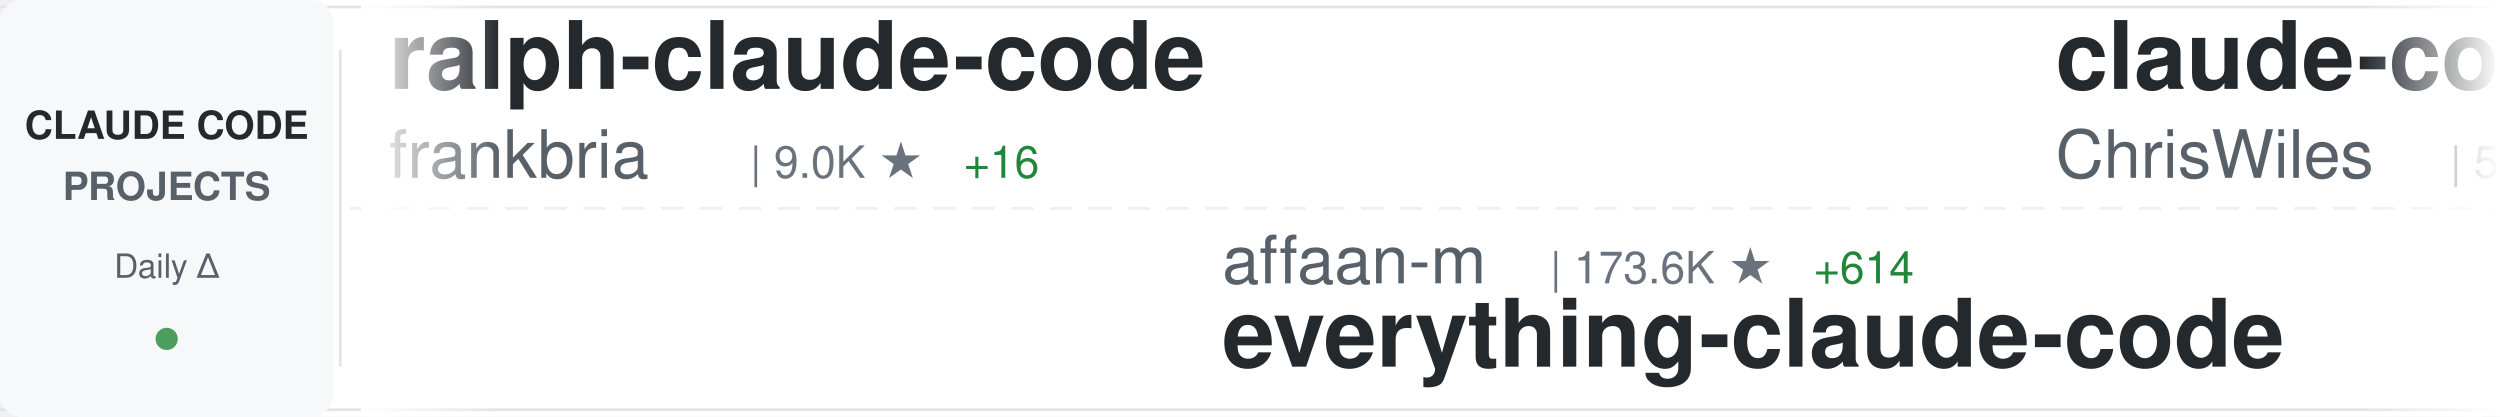
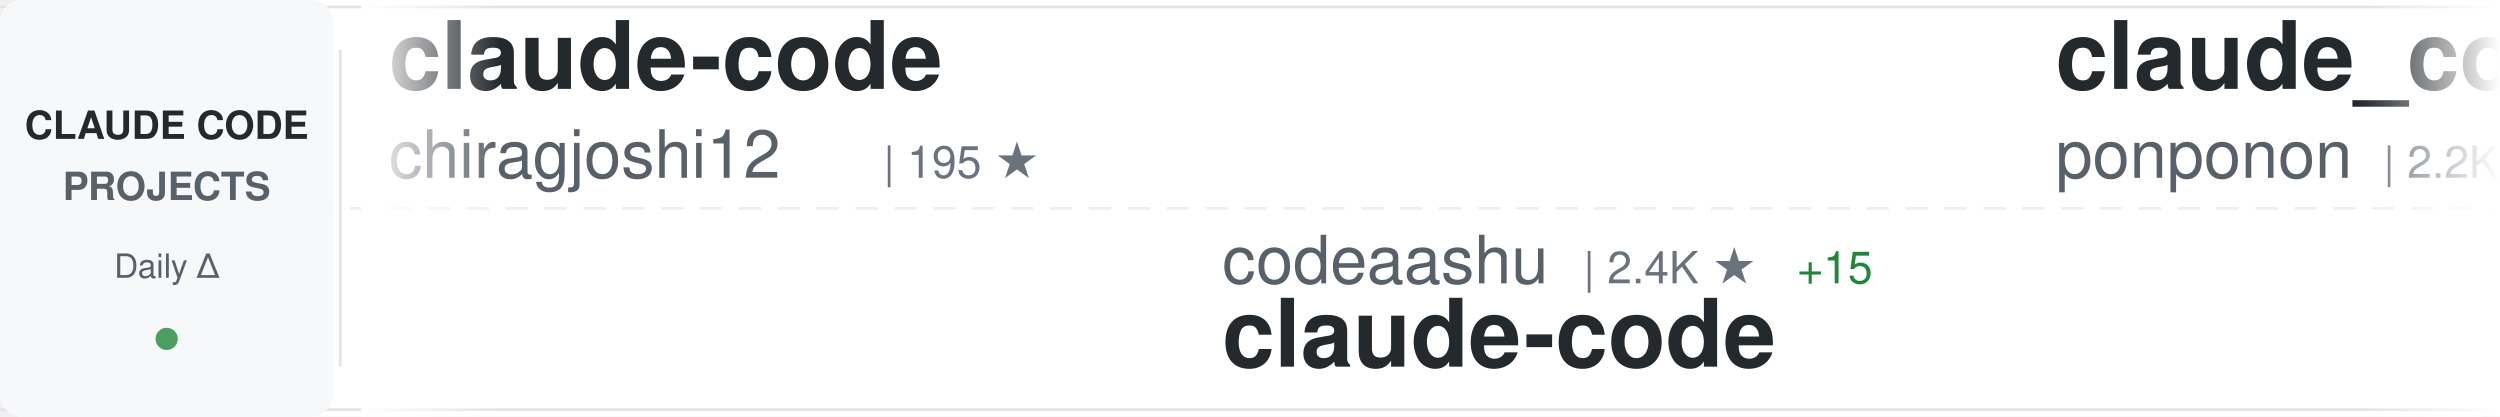
<svg xmlns="http://www.w3.org/2000/svg" width="900" height="150">
  <defs>
    <linearGradient id="awesomeLeftFade" x1="0%" y1="0%" x2="100%" y2="0%">
      <stop offset="0%" style="stop-color:#ffffff;stop-opacity:1" />
      <stop offset="100%" style="stop-color:#ffffff;stop-opacity:0" />
    </linearGradient>
    <linearGradient id="awesomeRightFade" x1="0%" y1="0%" x2="100%" y2="0%">
      <stop offset="0%" style="stop-color:#ffffff;stop-opacity:0" />
      <stop offset="100%" style="stop-color:#ffffff;stop-opacity:1" />
    </linearGradient>
  </defs>
  <rect width="900" height="150" fill="#ffffff" rx="8" />
  <rect x="0" y="2" width="900" height="1" fill="#e1e4e8" />
  <rect x="0" y="147" width="900" height="1" fill="#e1e4e8" />
  <line x1="0" y1="75" x2="900" y2="75" stroke="#e1e4e8" stroke-width="1" stroke-dasharray="8 6" opacity="0.6" />
  <rect x="0" y="0" width="120" height="150" fill="#f6f8fa" rx="8" />
  <text x="60" y="50" font-family="-apple-system, BlinkMacSystemFont, 'Segoe UI', Helvetica, Arial, sans-serif" font-size="14" font-weight="600" fill="#24292e" text-anchor="middle">CLAUDE CODE</text>
  <text x="60" y="72" font-family="-apple-system, BlinkMacSystemFont, 'Segoe UI', Helvetica, Arial, sans-serif" font-size="14" font-weight="600" fill="#586069" text-anchor="middle">PROJECTS</text>
  <text x="60" y="100" font-family="-apple-system, BlinkMacSystemFont, 'Segoe UI', Helvetica, Arial, sans-serif" font-size="12" font-weight="500" fill="#586069" text-anchor="middle">Daily Δ</text>
  <circle cx="60" cy="122" r="4" fill="#22863a" opacity="0.8" />
  <rect x="122" y="18" width="1" height="114" fill="#e1e4e8" />
  <clipPath id="awesomeTickerClip">
    <rect x="130" y="0" width="770" height="150" />
  </clipPath>
  <g clip-path="url(#awesomeTickerClip)">
    <g id="awesomeTickerItems">
      <animateTransform attributeName="transform" attributeType="XML" type="translate" from="0 0" to="-3000 0" dur="54s" repeatCount="indefinite" />
      <g transform="translate(0, 0)">
-         <text x="140" y="32" font-family="-apple-system, BlinkMacSystemFont, 'Segoe UI', Helvetica, Arial, sans-serif" font-size="34" font-weight="600" fill="#24292e">ralph-claude-code</text>
-         <text x="140" y="64" font-family="-apple-system, BlinkMacSystemFont, 'Segoe UI', Helvetica, Arial, sans-serif" font-size="24" font-weight="400" fill="#586069">frankbria</text>
-         <text x="270" y="64" font-family="-apple-system, BlinkMacSystemFont, 'Segoe UI', Helvetica, Arial, sans-serif" font-size="16" font-weight="500" fill="#6a737d">| 9.0K ★</text>
-         <text x="347" y="64" font-family="-apple-system, BlinkMacSystemFont, 'Segoe UI', Helvetica, Arial, sans-serif" font-size="16" font-weight="500" fill="#22863a"> +16</text>
+         <text x="140" y="32" font-family="-apple-system, BlinkMacSystemFont, 'Segoe UI', Helvetica, Arial, sans-serif" font-size="34" font-weight="600" fill="#24292e">claude-code</text>
+         <text x="140" y="64" font-family="-apple-system, BlinkMacSystemFont, 'Segoe UI', Helvetica, Arial, sans-serif" font-size="24" font-weight="400" fill="#586069">chiragjoshi12</text>
+         <text x="318" y="64" font-family="-apple-system, BlinkMacSystemFont, 'Segoe UI', Helvetica, Arial, sans-serif" font-size="16" font-weight="500" fill="#6a737d">| 195 ★</text>
      </g>
      <g transform="translate(300, 0)">
-         <text x="140" y="102" font-family="-apple-system, BlinkMacSystemFont, 'Segoe UI', Helvetica, Arial, sans-serif" font-size="24" font-weight="400" fill="#586069">affaan-m</text>
-         <text x="258" y="102" font-family="-apple-system, BlinkMacSystemFont, 'Segoe UI', Helvetica, Arial, sans-serif" font-size="16" font-weight="500" fill="#6a737d">| 173.6K ★</text>
-         <text x="353" y="102" font-family="-apple-system, BlinkMacSystemFont, 'Segoe UI', Helvetica, Arial, sans-serif" font-size="16" font-weight="500" fill="#22863a"> +614</text>
-         <text x="140" y="132" font-family="-apple-system, BlinkMacSystemFont, 'Segoe UI', Helvetica, Arial, sans-serif" font-size="34" font-weight="600" fill="#24292e">everything-claude-code</text>
+         <text x="140" y="102" font-family="-apple-system, BlinkMacSystemFont, 'Segoe UI', Helvetica, Arial, sans-serif" font-size="24" font-weight="400" fill="#586069">codeaashu</text>
+         <text x="270" y="102" font-family="-apple-system, BlinkMacSystemFont, 'Segoe UI', Helvetica, Arial, sans-serif" font-size="16" font-weight="500" fill="#6a737d">| 2.4K ★</text>
+         <text x="347" y="102" font-family="-apple-system, BlinkMacSystemFont, 'Segoe UI', Helvetica, Arial, sans-serif" font-size="16" font-weight="500" fill="#22863a"> +15</text>
+         <text x="140" y="132" font-family="-apple-system, BlinkMacSystemFont, 'Segoe UI', Helvetica, Arial, sans-serif" font-size="34" font-weight="600" fill="#24292e">claude-code</text>
      </g>
      <g transform="translate(600, 0)">
-         <text x="140" y="32" font-family="-apple-system, BlinkMacSystemFont, 'Segoe UI', Helvetica, Arial, sans-serif" font-size="34" font-weight="600" fill="#24292e">claude-code-showcase</text>
-         <text x="140" y="64" font-family="-apple-system, BlinkMacSystemFont, 'Segoe UI', Helvetica, Arial, sans-serif" font-size="24" font-weight="400" fill="#586069">ChrisWiles</text>
-         <text x="282" y="64" font-family="-apple-system, BlinkMacSystemFont, 'Segoe UI', Helvetica, Arial, sans-serif" font-size="16" font-weight="500" fill="#6a737d">| 5.9K ★</text>
-         <text x="359" y="64" font-family="-apple-system, BlinkMacSystemFont, 'Segoe UI', Helvetica, Arial, sans-serif" font-size="16" font-weight="500" fill="#22863a"> +2</text>
+         <text x="140" y="32" font-family="-apple-system, BlinkMacSystemFont, 'Segoe UI', Helvetica, Arial, sans-serif" font-size="34" font-weight="600" fill="#24292e">claude_code_src</text>
+         <text x="140" y="64" font-family="-apple-system, BlinkMacSystemFont, 'Segoe UI', Helvetica, Arial, sans-serif" font-size="24" font-weight="400" fill="#586069">ponponon</text>
+         <text x="258" y="64" font-family="-apple-system, BlinkMacSystemFont, 'Segoe UI', Helvetica, Arial, sans-serif" font-size="16" font-weight="500" fill="#6a737d">| 2.2K ★</text>
+         <text x="335" y="64" font-family="-apple-system, BlinkMacSystemFont, 'Segoe UI', Helvetica, Arial, sans-serif" font-size="16" font-weight="500" fill="#22863a"> +4</text>
      </g>
      <g transform="translate(900, 0)">
-         <text x="140" y="102" font-family="-apple-system, BlinkMacSystemFont, 'Segoe UI', Helvetica, Arial, sans-serif" font-size="24" font-weight="400" fill="#586069">feiskyer</text>
-         <text x="258" y="102" font-family="-apple-system, BlinkMacSystemFont, 'Segoe UI', Helvetica, Arial, sans-serif" font-size="16" font-weight="500" fill="#6a737d">| 1.5K ★</text>
-         <text x="335" y="102" font-family="-apple-system, BlinkMacSystemFont, 'Segoe UI', Helvetica, Arial, sans-serif" font-size="16" font-weight="500" fill="#22863a"> +2</text>
-         <text x="140" y="132" font-family="-apple-system, BlinkMacSystemFont, 'Segoe UI', Helvetica, Arial, sans-serif" font-size="34" font-weight="600" fill="#24292e">claude-code-settings</text>
+         <text x="140" y="102" font-family="-apple-system, BlinkMacSystemFont, 'Segoe UI', Helvetica, Arial, sans-serif" font-size="24" font-weight="400" fill="#586069">Piebald-AI</text>
+         <text x="282" y="102" font-family="-apple-system, BlinkMacSystemFont, 'Segoe UI', Helvetica, Arial, sans-serif" font-size="16" font-weight="500" fill="#6a737d">| 9.9K ★</text>
+         <text x="359" y="102" font-family="-apple-system, BlinkMacSystemFont, 'Segoe UI', Helvetica, Arial, sans-serif" font-size="16" font-weight="500" fill="#22863a"> +40</text>
+         <text x="140" y="132" font-family="-apple-system, BlinkMacSystemFont, 'Segoe UI', Helvetica, Arial, sans-serif" font-size="34" font-weight="600" fill="#24292e">claude-code-system-promp...</text>
      </g>
      <g transform="translate(1200, 0)">
-         <text x="140" y="32" font-family="-apple-system, BlinkMacSystemFont, 'Segoe UI', Helvetica, Arial, sans-serif" font-size="34" font-weight="600" fill="#24292e">claude-code-ultimate-gui...</text>
-         <text x="140" y="64" font-family="-apple-system, BlinkMacSystemFont, 'Segoe UI', Helvetica, Arial, sans-serif" font-size="24" font-weight="400" fill="#586069">FlorianBruniaux</text>
-         <text x="342" y="64" font-family="-apple-system, BlinkMacSystemFont, 'Segoe UI', Helvetica, Arial, sans-serif" font-size="16" font-weight="500" fill="#6a737d">| 4.2K ★</text>
-         <text x="419" y="64" font-family="-apple-system, BlinkMacSystemFont, 'Segoe UI', Helvetica, Arial, sans-serif" font-size="16" font-weight="500" fill="#22863a"> +27</text>
+         <text x="140" y="32" font-family="-apple-system, BlinkMacSystemFont, 'Segoe UI', Helvetica, Arial, sans-serif" font-size="34" font-weight="600" fill="#24292e">collection-claude-code-s...</text>
+         <text x="140" y="64" font-family="-apple-system, BlinkMacSystemFont, 'Segoe UI', Helvetica, Arial, sans-serif" font-size="24" font-weight="400" fill="#586069">chauncygu</text>
+         <text x="270" y="64" font-family="-apple-system, BlinkMacSystemFont, 'Segoe UI', Helvetica, Arial, sans-serif" font-size="16" font-weight="500" fill="#6a737d">| 2.4K ★</text>
+         <text x="347" y="64" font-family="-apple-system, BlinkMacSystemFont, 'Segoe UI', Helvetica, Arial, sans-serif" font-size="16" font-weight="500" fill="#22863a"> +8</text>
      </g>
      <g transform="translate(1500, 0)">
-         <text x="140" y="102" font-family="-apple-system, BlinkMacSystemFont, 'Segoe UI', Helvetica, Arial, sans-serif" font-size="24" font-weight="400" fill="#586069">edmund-io</text>
-         <text x="270" y="102" font-family="-apple-system, BlinkMacSystemFont, 'Segoe UI', Helvetica, Arial, sans-serif" font-size="16" font-weight="500" fill="#6a737d">| 1.4K ★</text>
-         <text x="347" y="102" font-family="-apple-system, BlinkMacSystemFont, 'Segoe UI', Helvetica, Arial, sans-serif" font-size="16" font-weight="500" fill="#22863a"> +2</text>
-         <text x="140" y="132" font-family="-apple-system, BlinkMacSystemFont, 'Segoe UI', Helvetica, Arial, sans-serif" font-size="34" font-weight="600" fill="#24292e">edmunds-claude-code</text>
+         <text x="140" y="102" font-family="-apple-system, BlinkMacSystemFont, 'Segoe UI', Helvetica, Arial, sans-serif" font-size="24" font-weight="400" fill="#586069">ChrisWiles</text>
+         <text x="282" y="102" font-family="-apple-system, BlinkMacSystemFont, 'Segoe UI', Helvetica, Arial, sans-serif" font-size="16" font-weight="500" fill="#6a737d">| 5.9K ★</text>
+         <text x="359" y="102" font-family="-apple-system, BlinkMacSystemFont, 'Segoe UI', Helvetica, Arial, sans-serif" font-size="16" font-weight="500" fill="#22863a"> +2</text>
+         <text x="140" y="132" font-family="-apple-system, BlinkMacSystemFont, 'Segoe UI', Helvetica, Arial, sans-serif" font-size="34" font-weight="600" fill="#24292e">claude-code-showcase</text>
      </g>
      <g transform="translate(1800, 0)">
-         <text x="140" y="32" font-family="-apple-system, BlinkMacSystemFont, 'Segoe UI', Helvetica, Arial, sans-serif" font-size="34" font-weight="600" fill="#24292e">Claude-Code-x-OpenClaw-G...</text>
-         <text x="140" y="64" font-family="-apple-system, BlinkMacSystemFont, 'Segoe UI', Helvetica, Arial, sans-serif" font-size="24" font-weight="400" fill="#586069">KimYx0207</text>
-         <text x="270" y="64" font-family="-apple-system, BlinkMacSystemFont, 'Segoe UI', Helvetica, Arial, sans-serif" font-size="16" font-weight="500" fill="#6a737d">| 3.6K ★</text>
-         <text x="347" y="64" font-family="-apple-system, BlinkMacSystemFont, 'Segoe UI', Helvetica, Arial, sans-serif" font-size="16" font-weight="500" fill="#22863a"> +8</text>
+         <text x="140" y="32" font-family="-apple-system, BlinkMacSystemFont, 'Segoe UI', Helvetica, Arial, sans-serif" font-size="34" font-weight="600" fill="#24292e">claude-code-tudou</text>
+         <text x="140" y="64" font-family="-apple-system, BlinkMacSystemFont, 'Segoe UI', Helvetica, Arial, sans-serif" font-size="24" font-weight="400" fill="#586069">AICoderTudou</text>
+         <text x="306" y="64" font-family="-apple-system, BlinkMacSystemFont, 'Segoe UI', Helvetica, Arial, sans-serif" font-size="16" font-weight="500" fill="#6a737d">| 497 ★</text>
      </g>
      <g transform="translate(2100, 0)">
-         <text x="140" y="102" font-family="-apple-system, BlinkMacSystemFont, 'Segoe UI', Helvetica, Arial, sans-serif" font-size="24" font-weight="400" fill="#586069">VineeTagarwaL-code</text>
-         <text x="378" y="102" font-family="-apple-system, BlinkMacSystemFont, 'Segoe UI', Helvetica, Arial, sans-serif" font-size="16" font-weight="500" fill="#6a737d">| 274 ★</text>
+         <text x="140" y="102" font-family="-apple-system, BlinkMacSystemFont, 'Segoe UI', Helvetica, Arial, sans-serif" font-size="24" font-weight="400" fill="#586069">Windy3f3f3f3f</text>
+         <text x="318" y="102" font-family="-apple-system, BlinkMacSystemFont, 'Segoe UI', Helvetica, Arial, sans-serif" font-size="16" font-weight="500" fill="#6a737d">| 2.1K ★</text>
+         <text x="395" y="102" font-family="-apple-system, BlinkMacSystemFont, 'Segoe UI', Helvetica, Arial, sans-serif" font-size="16" font-weight="500" fill="#22863a"> +5</text>
+         <text x="140" y="132" font-family="-apple-system, BlinkMacSystemFont, 'Segoe UI', Helvetica, Arial, sans-serif" font-size="34" font-weight="600" fill="#24292e">how-claude-code-works</text>
+       </g>
+       <g transform="translate(2400, 0)">
+         <text x="140" y="32" font-family="-apple-system, BlinkMacSystemFont, 'Segoe UI', Helvetica, Arial, sans-serif" font-size="34" font-weight="600" fill="#24292e">claude-code-pm-course</text>
+         <text x="140" y="64" font-family="-apple-system, BlinkMacSystemFont, 'Segoe UI', Helvetica, Arial, sans-serif" font-size="24" font-weight="400" fill="#586069">carlvellotti</text>
+         <text x="306" y="64" font-family="-apple-system, BlinkMacSystemFont, 'Segoe UI', Helvetica, Arial, sans-serif" font-size="16" font-weight="500" fill="#6a737d">| 2.0K ★</text>
+         <text x="383" y="64" font-family="-apple-system, BlinkMacSystemFont, 'Segoe UI', Helvetica, Arial, sans-serif" font-size="16" font-weight="500" fill="#22863a"> +3</text>
+       </g>
+       <g transform="translate(2700, 0)">
+         <text x="140" y="102" font-family="-apple-system, BlinkMacSystemFont, 'Segoe UI', Helvetica, Arial, sans-serif" font-size="24" font-weight="400" fill="#586069">FlorianBruniaux</text>
+         <text x="342" y="102" font-family="-apple-system, BlinkMacSystemFont, 'Segoe UI', Helvetica, Arial, sans-serif" font-size="16" font-weight="500" fill="#6a737d">| 4.2K ★</text>
+         <text x="419" y="102" font-family="-apple-system, BlinkMacSystemFont, 'Segoe UI', Helvetica, Arial, sans-serif" font-size="16" font-weight="500" fill="#22863a"> +31</text>
+         <text x="140" y="132" font-family="-apple-system, BlinkMacSystemFont, 'Segoe UI', Helvetica, Arial, sans-serif" font-size="34" font-weight="600" fill="#24292e">claude-code-ultimate-gui...</text>
+       </g>
+       <g transform="translate(3000, 0)">
+         <text x="140" y="32" font-family="-apple-system, BlinkMacSystemFont, 'Segoe UI', Helvetica, Arial, sans-serif" font-size="34" font-weight="600" fill="#24292e">claude-code</text>
+         <text x="140" y="64" font-family="-apple-system, BlinkMacSystemFont, 'Segoe UI', Helvetica, Arial, sans-serif" font-size="24" font-weight="400" fill="#586069">chiragjoshi12</text>
+         <text x="318" y="64" font-family="-apple-system, BlinkMacSystemFont, 'Segoe UI', Helvetica, Arial, sans-serif" font-size="16" font-weight="500" fill="#6a737d">| 195 ★</text>
+       </g>
+       <g transform="translate(3300, 0)">
+         <text x="140" y="102" font-family="-apple-system, BlinkMacSystemFont, 'Segoe UI', Helvetica, Arial, sans-serif" font-size="24" font-weight="400" fill="#586069">codeaashu</text>
+         <text x="270" y="102" font-family="-apple-system, BlinkMacSystemFont, 'Segoe UI', Helvetica, Arial, sans-serif" font-size="16" font-weight="500" fill="#6a737d">| 2.4K ★</text>
+         <text x="347" y="102" font-family="-apple-system, BlinkMacSystemFont, 'Segoe UI', Helvetica, Arial, sans-serif" font-size="16" font-weight="500" fill="#22863a"> +15</text>
        <text x="140" y="132" font-family="-apple-system, BlinkMacSystemFont, 'Segoe UI', Helvetica, Arial, sans-serif" font-size="34" font-weight="600" fill="#24292e">claude-code</text>
      </g>
-       <g transform="translate(2400, 0)">
-         <text x="140" y="32" font-family="-apple-system, BlinkMacSystemFont, 'Segoe UI', Helvetica, Arial, sans-serif" font-size="34" font-weight="600" fill="#24292e">claude-code-rev</text>
-         <text x="140" y="64" font-family="-apple-system, BlinkMacSystemFont, 'Segoe UI', Helvetica, Arial, sans-serif" font-size="24" font-weight="400" fill="#586069">oboard</text>
-         <text x="234" y="64" font-family="-apple-system, BlinkMacSystemFont, 'Segoe UI', Helvetica, Arial, sans-serif" font-size="16" font-weight="500" fill="#6a737d">| 3.1K ★</text>
-         <text x="311" y="64" font-family="-apple-system, BlinkMacSystemFont, 'Segoe UI', Helvetica, Arial, sans-serif" font-size="16" font-weight="500" fill="#22863a"> +4</text>
-       </g>
-       <g transform="translate(2700, 0)">
-         <text x="140" y="102" font-family="-apple-system, BlinkMacSystemFont, 'Segoe UI', Helvetica, Arial, sans-serif" font-size="24" font-weight="400" fill="#586069">Donchitos</text>
-         <text x="270" y="102" font-family="-apple-system, BlinkMacSystemFont, 'Segoe UI', Helvetica, Arial, sans-serif" font-size="16" font-weight="500" fill="#6a737d">| 17.3K ★</text>
-         <text x="356" y="102" font-family="-apple-system, BlinkMacSystemFont, 'Segoe UI', Helvetica, Arial, sans-serif" font-size="16" font-weight="500" fill="#22863a"> +137</text>
-         <text x="140" y="132" font-family="-apple-system, BlinkMacSystemFont, 'Segoe UI', Helvetica, Arial, sans-serif" font-size="34" font-weight="600" fill="#24292e">Claude-Code-Game-Studios</text>
-       </g>
-       <g transform="translate(3000, 0)">
-         <text x="140" y="32" font-family="-apple-system, BlinkMacSystemFont, 'Segoe UI', Helvetica, Arial, sans-serif" font-size="34" font-weight="600" fill="#24292e">ralph-claude-code</text>
-         <text x="140" y="64" font-family="-apple-system, BlinkMacSystemFont, 'Segoe UI', Helvetica, Arial, sans-serif" font-size="24" font-weight="400" fill="#586069">frankbria</text>
-         <text x="270" y="64" font-family="-apple-system, BlinkMacSystemFont, 'Segoe UI', Helvetica, Arial, sans-serif" font-size="16" font-weight="500" fill="#6a737d">| 9.0K ★</text>
-         <text x="347" y="64" font-family="-apple-system, BlinkMacSystemFont, 'Segoe UI', Helvetica, Arial, sans-serif" font-size="16" font-weight="500" fill="#22863a"> +16</text>
-       </g>
-       <g transform="translate(3300, 0)">
-         <text x="140" y="102" font-family="-apple-system, BlinkMacSystemFont, 'Segoe UI', Helvetica, Arial, sans-serif" font-size="24" font-weight="400" fill="#586069">affaan-m</text>
-         <text x="258" y="102" font-family="-apple-system, BlinkMacSystemFont, 'Segoe UI', Helvetica, Arial, sans-serif" font-size="16" font-weight="500" fill="#6a737d">| 173.6K ★</text>
-         <text x="353" y="102" font-family="-apple-system, BlinkMacSystemFont, 'Segoe UI', Helvetica, Arial, sans-serif" font-size="16" font-weight="500" fill="#22863a"> +614</text>
-         <text x="140" y="132" font-family="-apple-system, BlinkMacSystemFont, 'Segoe UI', Helvetica, Arial, sans-serif" font-size="34" font-weight="600" fill="#24292e">everything-claude-code</text>
-       </g>
      <g transform="translate(3600, 0)">
-         <text x="140" y="32" font-family="-apple-system, BlinkMacSystemFont, 'Segoe UI', Helvetica, Arial, sans-serif" font-size="34" font-weight="600" fill="#24292e">claude-code-showcase</text>
-         <text x="140" y="64" font-family="-apple-system, BlinkMacSystemFont, 'Segoe UI', Helvetica, Arial, sans-serif" font-size="24" font-weight="400" fill="#586069">ChrisWiles</text>
-         <text x="282" y="64" font-family="-apple-system, BlinkMacSystemFont, 'Segoe UI', Helvetica, Arial, sans-serif" font-size="16" font-weight="500" fill="#6a737d">| 5.9K ★</text>
-         <text x="359" y="64" font-family="-apple-system, BlinkMacSystemFont, 'Segoe UI', Helvetica, Arial, sans-serif" font-size="16" font-weight="500" fill="#22863a"> +2</text>
+         <text x="140" y="32" font-family="-apple-system, BlinkMacSystemFont, 'Segoe UI', Helvetica, Arial, sans-serif" font-size="34" font-weight="600" fill="#24292e">claude_code_src</text>
+         <text x="140" y="64" font-family="-apple-system, BlinkMacSystemFont, 'Segoe UI', Helvetica, Arial, sans-serif" font-size="24" font-weight="400" fill="#586069">ponponon</text>
+         <text x="258" y="64" font-family="-apple-system, BlinkMacSystemFont, 'Segoe UI', Helvetica, Arial, sans-serif" font-size="16" font-weight="500" fill="#6a737d">| 2.2K ★</text>
+         <text x="335" y="64" font-family="-apple-system, BlinkMacSystemFont, 'Segoe UI', Helvetica, Arial, sans-serif" font-size="16" font-weight="500" fill="#22863a"> +4</text>
      </g>
      <g transform="translate(3900, 0)">
-         <text x="140" y="102" font-family="-apple-system, BlinkMacSystemFont, 'Segoe UI', Helvetica, Arial, sans-serif" font-size="24" font-weight="400" fill="#586069">feiskyer</text>
-         <text x="258" y="102" font-family="-apple-system, BlinkMacSystemFont, 'Segoe UI', Helvetica, Arial, sans-serif" font-size="16" font-weight="500" fill="#6a737d">| 1.5K ★</text>
-         <text x="335" y="102" font-family="-apple-system, BlinkMacSystemFont, 'Segoe UI', Helvetica, Arial, sans-serif" font-size="16" font-weight="500" fill="#22863a"> +2</text>
-         <text x="140" y="132" font-family="-apple-system, BlinkMacSystemFont, 'Segoe UI', Helvetica, Arial, sans-serif" font-size="34" font-weight="600" fill="#24292e">claude-code-settings</text>
+         <text x="140" y="102" font-family="-apple-system, BlinkMacSystemFont, 'Segoe UI', Helvetica, Arial, sans-serif" font-size="24" font-weight="400" fill="#586069">Piebald-AI</text>
+         <text x="282" y="102" font-family="-apple-system, BlinkMacSystemFont, 'Segoe UI', Helvetica, Arial, sans-serif" font-size="16" font-weight="500" fill="#6a737d">| 9.9K ★</text>
+         <text x="359" y="102" font-family="-apple-system, BlinkMacSystemFont, 'Segoe UI', Helvetica, Arial, sans-serif" font-size="16" font-weight="500" fill="#22863a"> +40</text>
+         <text x="140" y="132" font-family="-apple-system, BlinkMacSystemFont, 'Segoe UI', Helvetica, Arial, sans-serif" font-size="34" font-weight="600" fill="#24292e">claude-code-system-promp...</text>
      </g>
    </g>
  </g>
  <rect x="130" y="0" width="50" height="150" fill="url(#awesomeLeftFade)" />
  <rect x="850" y="0" width="50" height="150" fill="url(#awesomeRightFade)" />
</svg>
